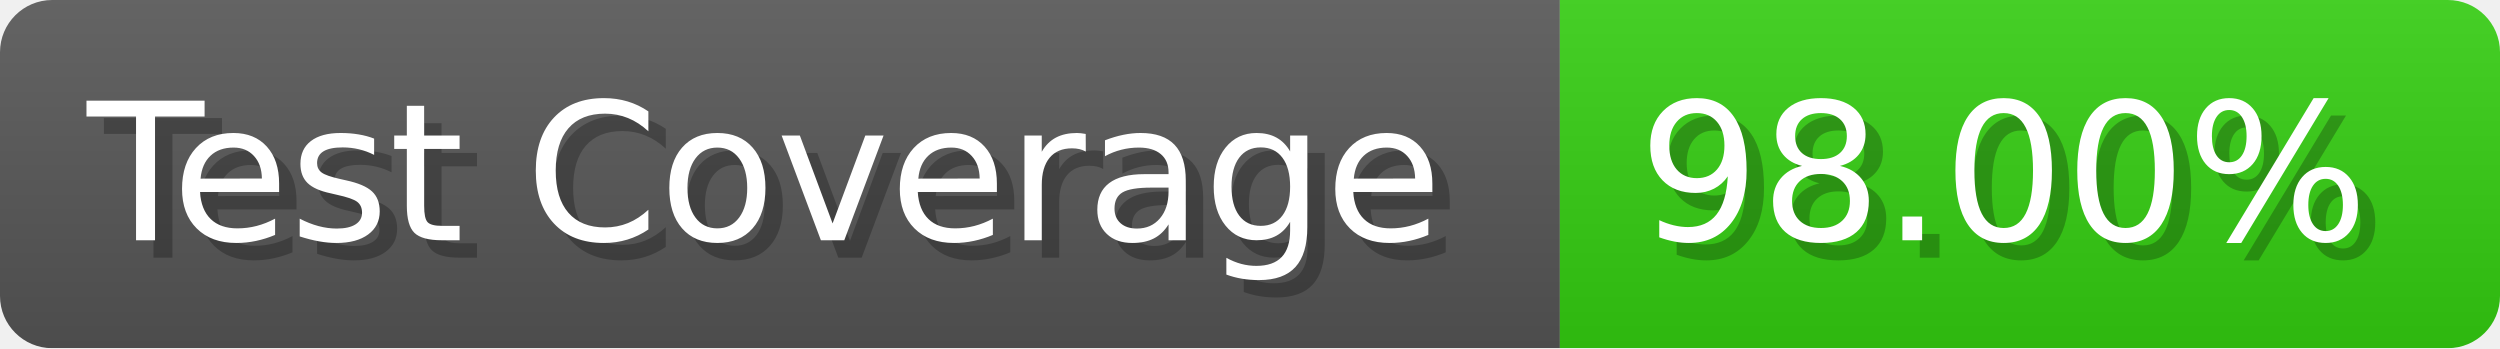
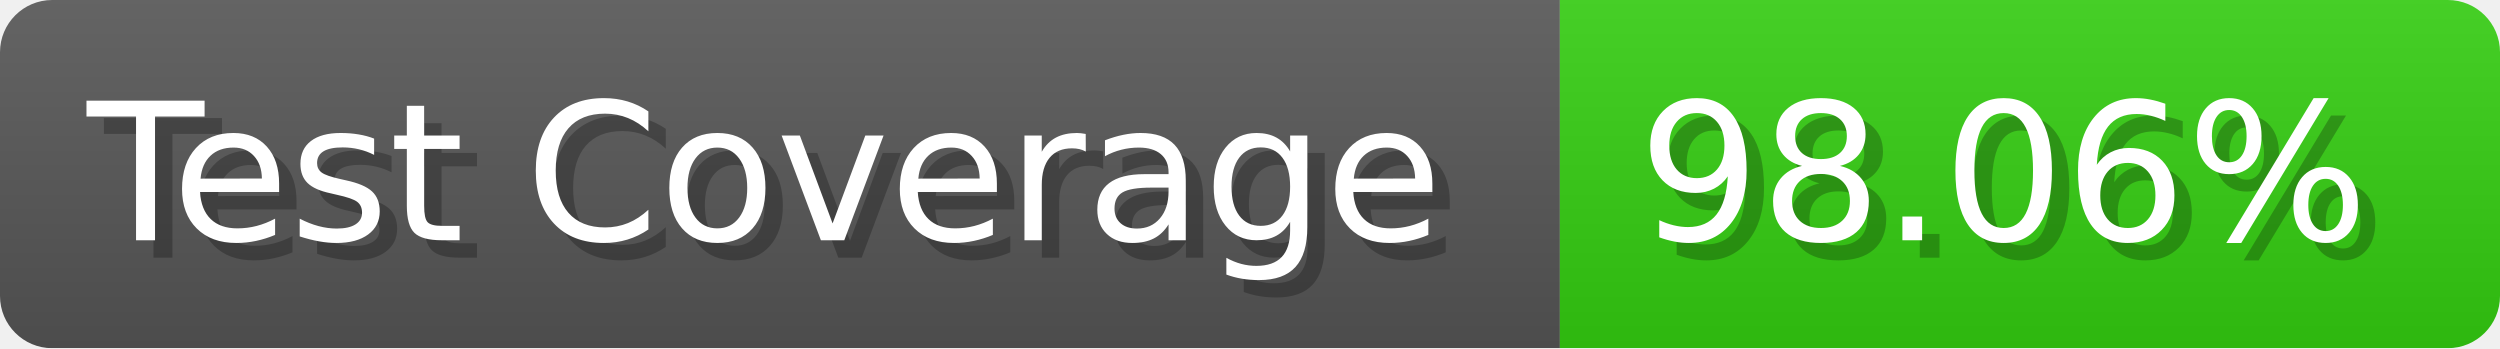
- <svg xmlns="http://www.w3.org/2000/svg" width="143.6" height="20" viewBox="0 0 1436 200" role="img" aria-label="Test Coverage: 98.00%">
+ <svg xmlns="http://www.w3.org/2000/svg" width="143.6" height="20" viewBox="0 0 1436 200" role="img" aria-label="Test Coverage: 98.06%">
  <linearGradient id="a" x2="0" y2="100%">
    <stop offset="0" stop-opacity=".1" stop-color="#EEE" />
    <stop offset="1" stop-opacity=".1" />
  </linearGradient>
  <mask id="m">
    <rect width="1436" height="200" rx="30" fill="#FFF" />
  </mask>
  <g mask="url(#m)">
    <rect width="896" height="200" fill="#555" />
    <rect width="540" height="200" fill="#3C1" x="896" />
    <rect width="1436" height="200" fill="url(#a)" />
  </g>
  <g aria-hidden="true" fill="#fff" text-anchor="start" font-family="Verdana,DejaVu Sans,sans-serif" font-size="110">
    <text x="60" y="148" textLength="796" fill="#000" opacity="0.25">Test Coverage</text>
    <text x="50" y="138" textLength="796">Test Coverage</text>
-     <text x="951" y="148" textLength="440" fill="#000" opacity="0.25">98.00%</text>
-     <text x="941" y="138" textLength="440">98.00%</text>
+     <text x="951" y="148" textLength="440" fill="#000" opacity="0.25">98.06%</text>
+     <text x="941" y="138" textLength="440">98.06%</text>
  </g>
</svg>
